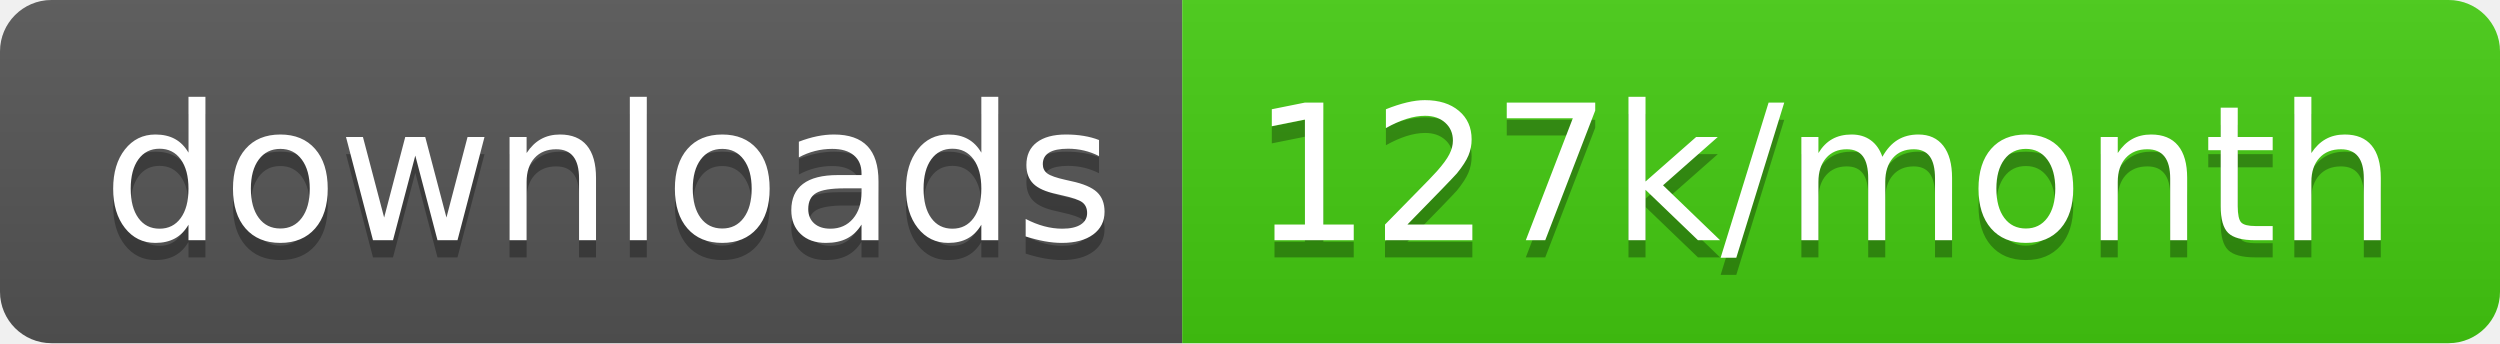
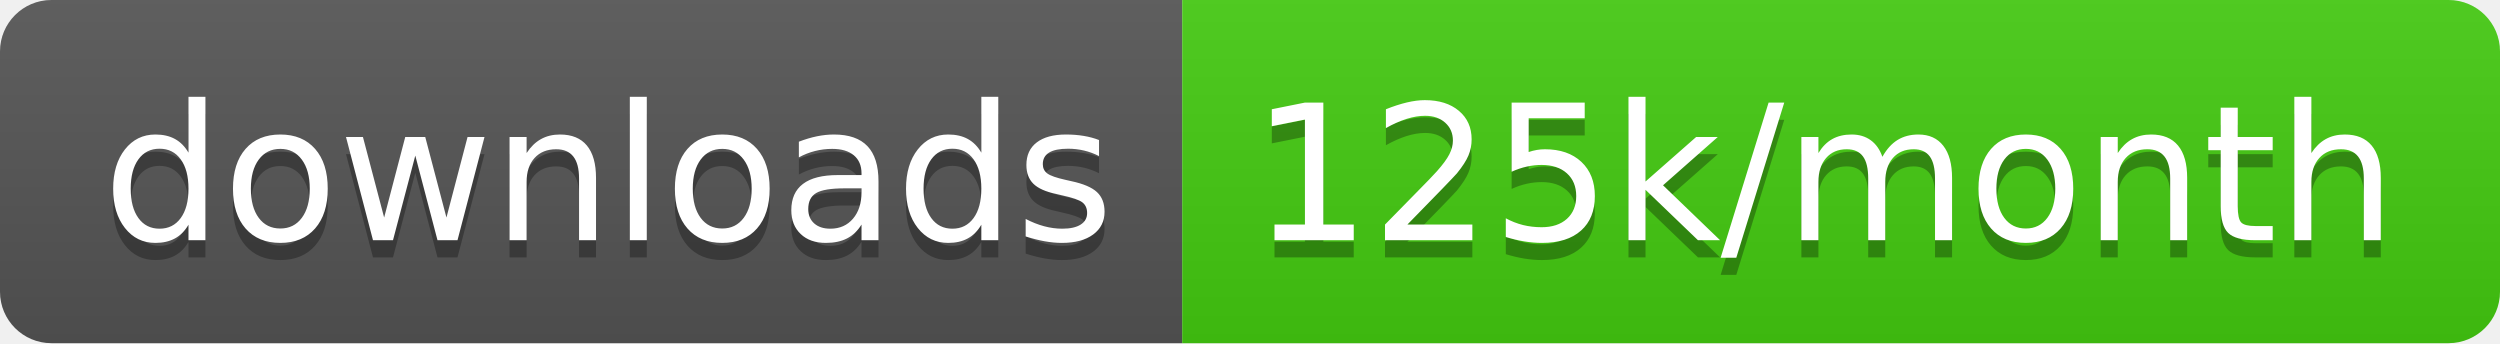
<svg xmlns="http://www.w3.org/2000/svg" width="145.7" height="20">
  <linearGradient id="smooth" x2="0" y2="100%">
    <stop offset="0" stop-color="#bbb" stop-opacity=".1" />
    <stop offset="1" stop-opacity=".1" />
  </linearGradient>
  <clipPath id="round">
    <rect width="145.7" height="20" rx="3" fill="#fff" />
  </clipPath>
  <g clip-path="url(#round)">
    <rect width="68.9" height="20" fill="#555" />
    <rect x="68.9" width="76.8" height="20" fill="#4c1" />
    <rect width="145.7" height="20" fill="url(#smooth)" />
  </g>
  <g fill="#fff" text-anchor="middle" font-family="DejaVu Sans,Verdana,Geneva,sans-serif" font-size="110">
    <text x="354.5" y="150" fill="#010101" fill-opacity=".3" transform="scale(0.1)" textLength="589.0" lengthAdjust="spacing">downloads</text>
    <text x="354.5" y="140" transform="scale(0.1)" textLength="589.0" lengthAdjust="spacing">downloads</text>
-     <text x="1063.0" y="150" fill="#010101" fill-opacity=".3" transform="scale(0.1)" textLength="668.0" lengthAdjust="spacing">127k/month</text>
-     <text x="1063.0" y="140" transform="scale(0.1)" textLength="668.0" lengthAdjust="spacing">127k/month</text>
+     <text x="1063.0" y="150" fill="#010101" fill-opacity=".3" transform="scale(0.1)" textLength="668.0" lengthAdjust="spacing">125k/month</text>
+     <text x="1063.0" y="140" transform="scale(0.1)" textLength="668.0" lengthAdjust="spacing">125k/month</text>
  </g>
</svg>
